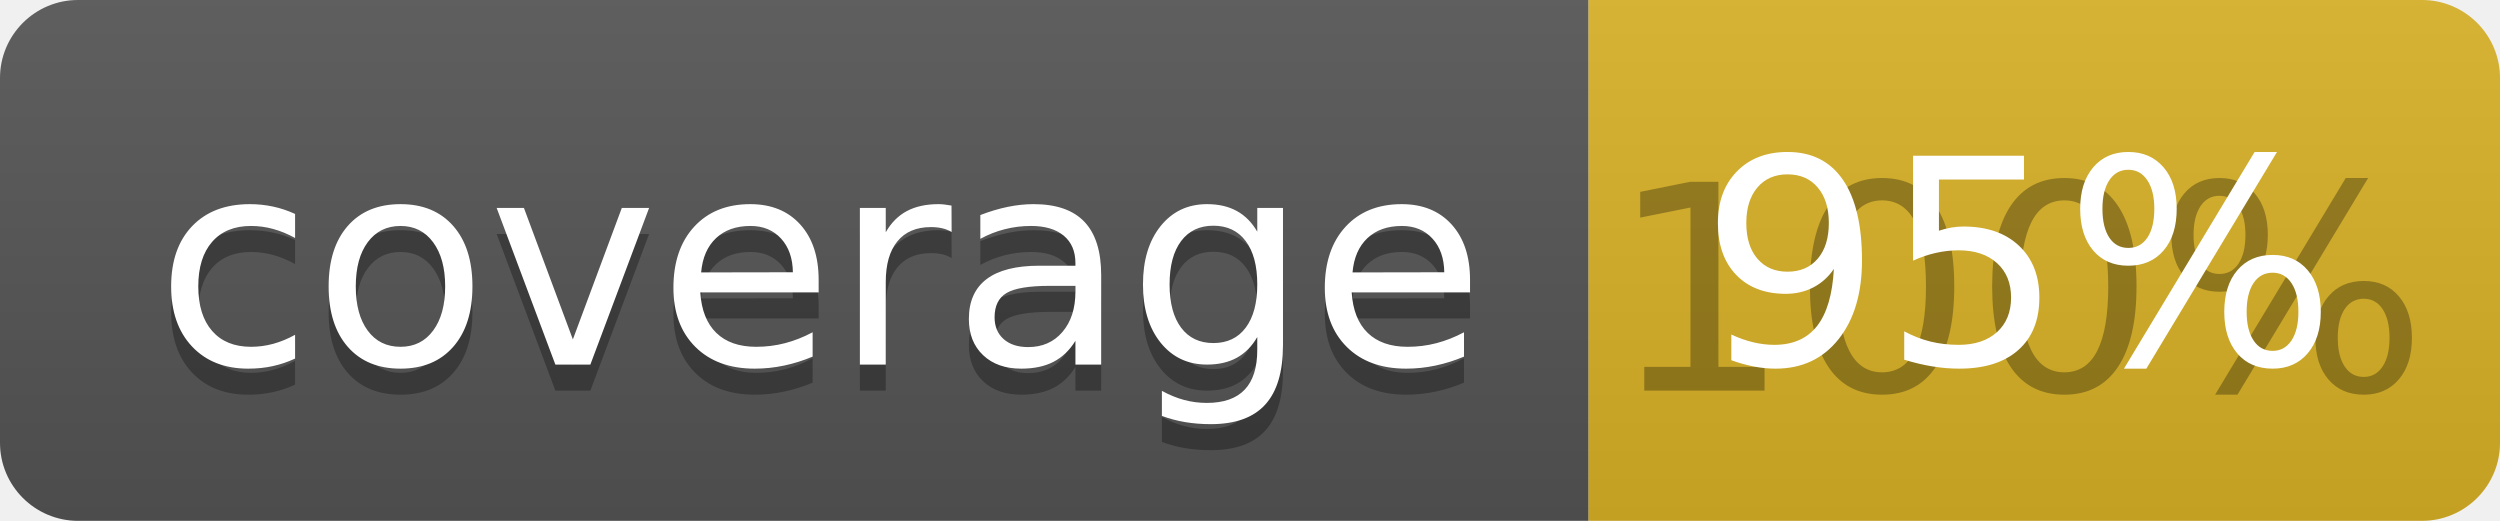
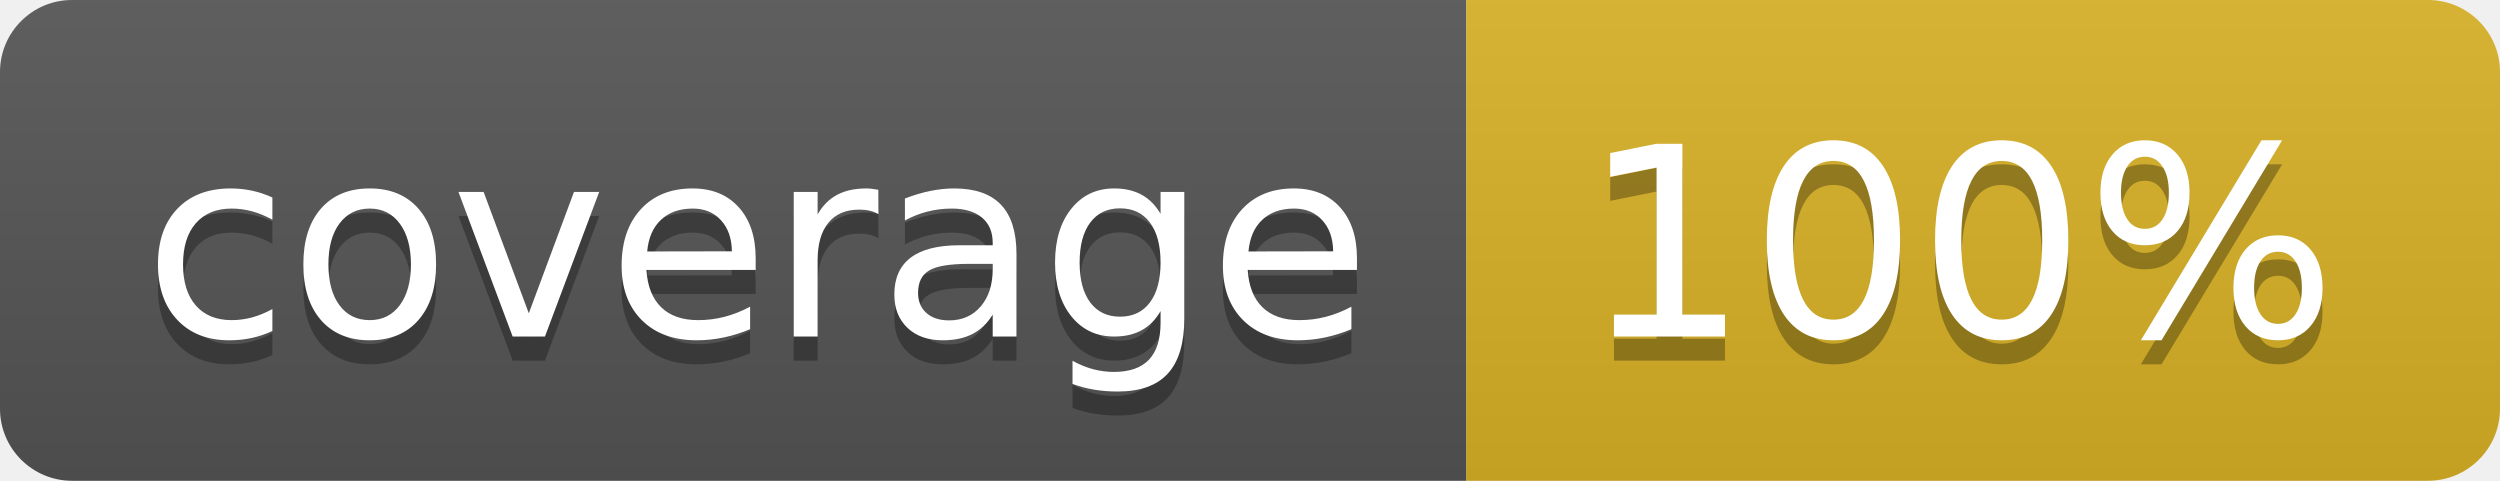
- <svg xmlns="http://www.w3.org/2000/svg" width="96" height="20">
+ <svg xmlns="http://www.w3.org/2000/svg" width="104" height="20">
  <linearGradient id="b" x2="0" y2="100%">
    <stop offset="0" stop-color="#bbb" stop-opacity=".1" />
    <stop offset="1" stop-opacity=".1" />
  </linearGradient>
  <clipPath id="a">
-     <rect width="96" height="20" rx="3" fill="#fff" />
+     <rect width="104" height="20" rx="3" fill="#fff" />
  </clipPath>
  <g clip-path="url(#a)">
    <path fill="#555" d="M0 0h61v20H0z" />
-     <path fill="#D9B226" d="M61 0h35v20H61z" />
-     <path fill="url(#b)" d="M0 0h96v20H0z" />
+     <path fill="#D9B226" d="M61 0h43v20H61z" />
+     <path fill="url(#b)" d="M0 0h104v20H0z" />
  </g>
  <g fill="#fff" text-anchor="middle" font-family="DejaVu Sans,Verdana,Geneva,sans-serif" font-size="110">
    <text x="315" y="150" fill="#010101" fill-opacity=".3" transform="scale(.1)" textLength="510">coverage</text>
    <text x="315" y="140" transform="scale(.1)" textLength="510">coverage</text>
-     <text x="775" y="150" fill="#010101" fill-opacity=".3" transform="scale(.1)" textLength="250">100%</text>
-     <text x="775" y="140" transform="scale(.1)" textLength="250">95%</text>
+     <text x="815" y="150" fill="#010101" fill-opacity=".3" transform="scale(.1)" textLength="330">100%</text>
+     <text x="815" y="140" transform="scale(.1)" textLength="330">100%</text>
  </g>
</svg>
